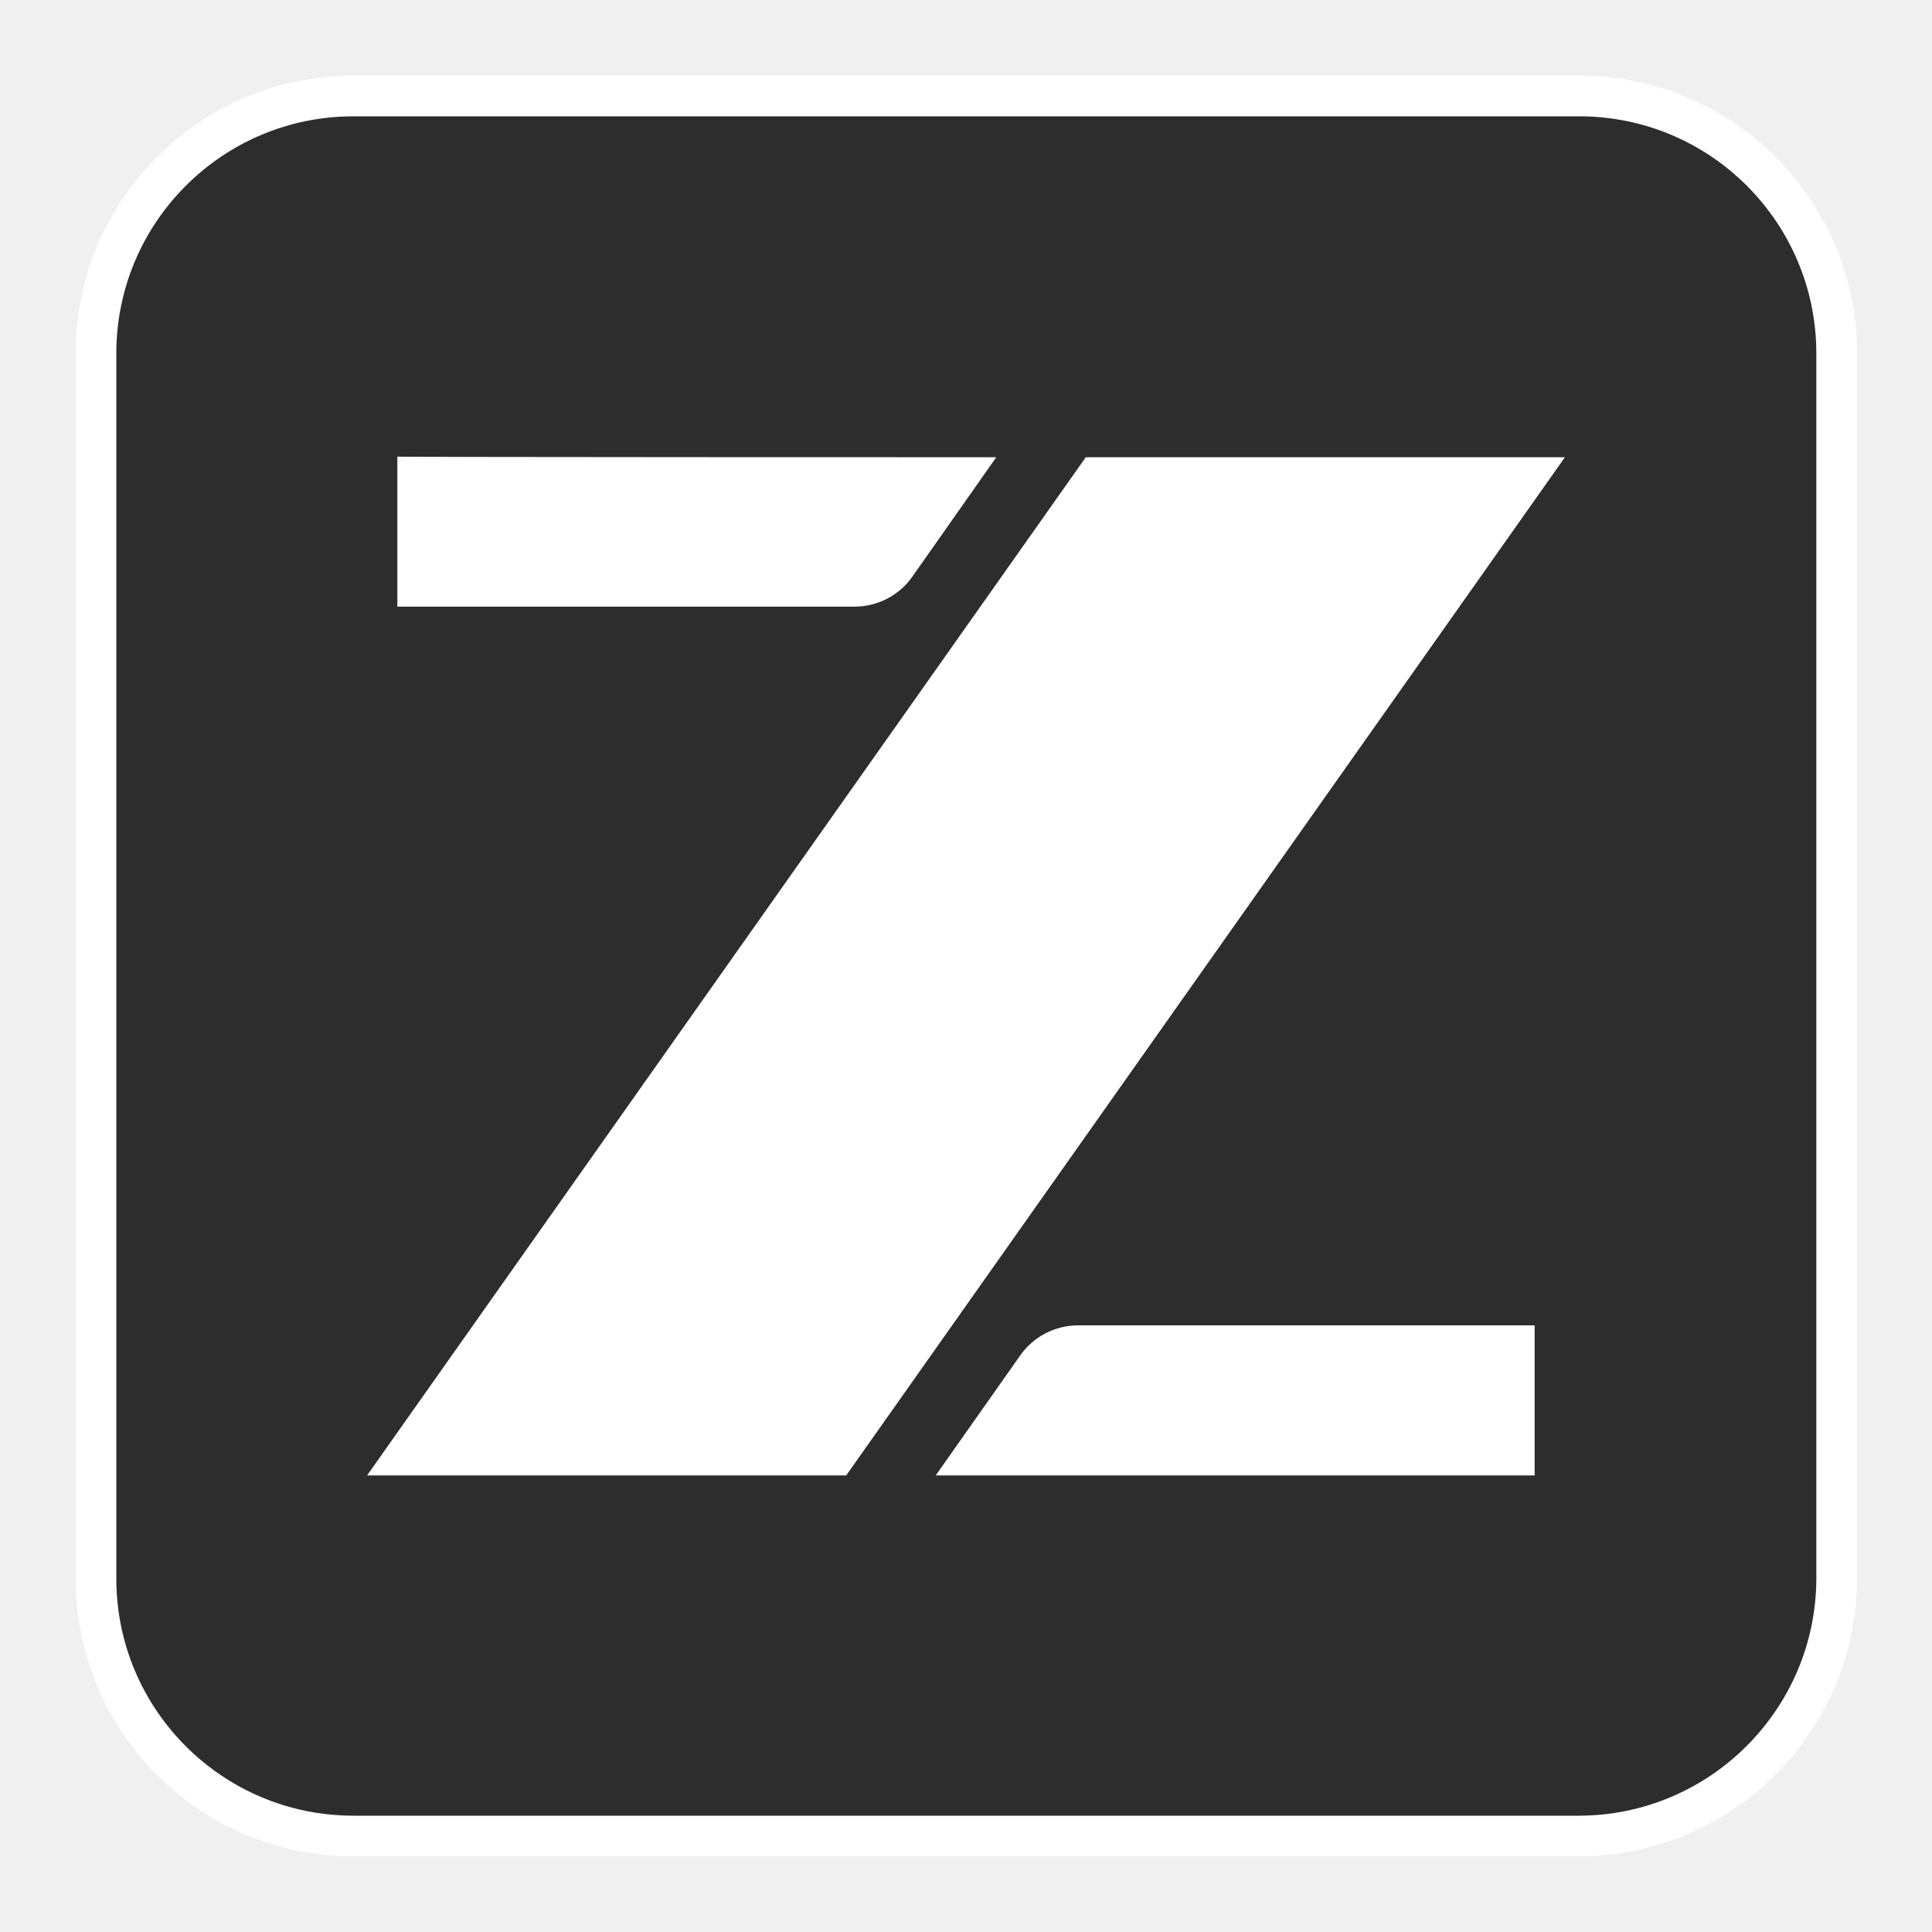
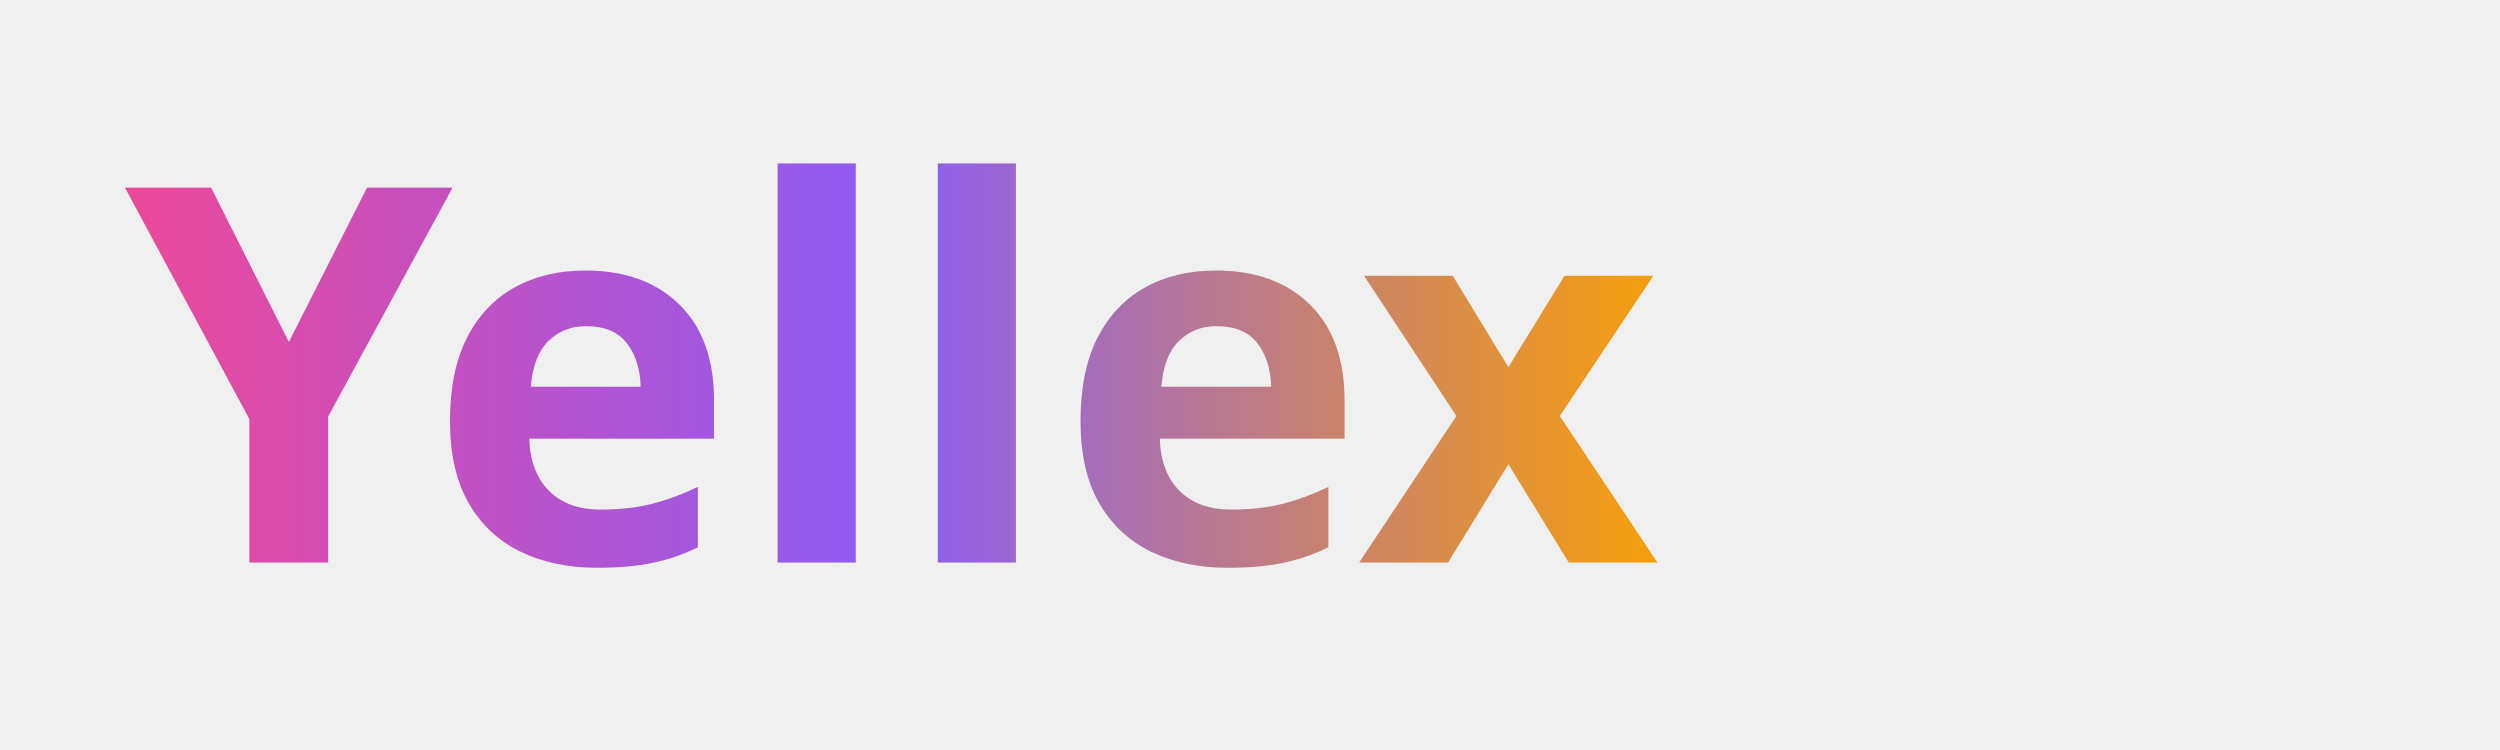
- <svg xmlns="http://www.w3.org/2000/svg" version="1.1" x="0px" y="0px" viewBox="0 0 30 30" style="enable-background:new 0 0 30 30;" xml:space="preserve">
+ <svg xmlns="http://www.w3.org/2000/svg" viewBox="0 0 200 60">
  <defs>
-     <style type="text/css">
-     .st194{fill:#2D2D2D;stroke:#FFFFFF;stroke-width:0.632;stroke-miterlimit:10;}
-     .st23{fill:#FFFFFF;}
- 
-     .z-breathe {
-       animation: breathe 2.5s ease-in-out infinite;
-     }
- 
-     @keyframes breathe {
-       0%, 100% { opacity: 0.7; }
-       50% { opacity: 1; }
-     }
-   </style>
+     <linearGradient id="logoGrad" x1="0%" y1="0%" x2="100%" y2="0%">
+       <stop offset="0%" style="stop-color:#ec4899;stop-opacity:1" />
+       <stop offset="50%" style="stop-color:#8b5cf6;stop-opacity:1" />
+       <stop offset="100%" style="stop-color:#f59e0b;stop-opacity:1" />
+     </linearGradient>
  </defs>
-   <g>
-     <path class="st194" d="M24.51,28.51H5.49c-2.21,0-4-1.79-4-4V5.49c0-2.21,1.79-4,4-4h19.03c2.21,0,4,1.79,4,4v19.03     C28.51,26.72,26.72,28.51,24.51,28.51z" />
-     <g class="z-breathe">
-       <path class="st23" d="M15.47,7.1l-1.3,1.85c-0.2,0.29-0.54,0.47-0.9,0.47h-7.1V7.09C6.16,7.1,15.47,7.1,15.47,7.1z" />
-       <polygon class="st23" points="24.3,7.1 13.14,22.91 5.7,22.91 16.86,7.1" />
-       <path class="st23" d="M14.53,22.91l1.31-1.86c0.2-0.29,0.54-0.47,0.9-0.47h7.09v2.33H14.53z" />
-     </g>
-   </g>
+   <text x="10" y="45" font-family="system-ui, sans-serif" font-size="42" font-weight="bold" fill="url(#logoGrad)">Yellex</text>
</svg>
